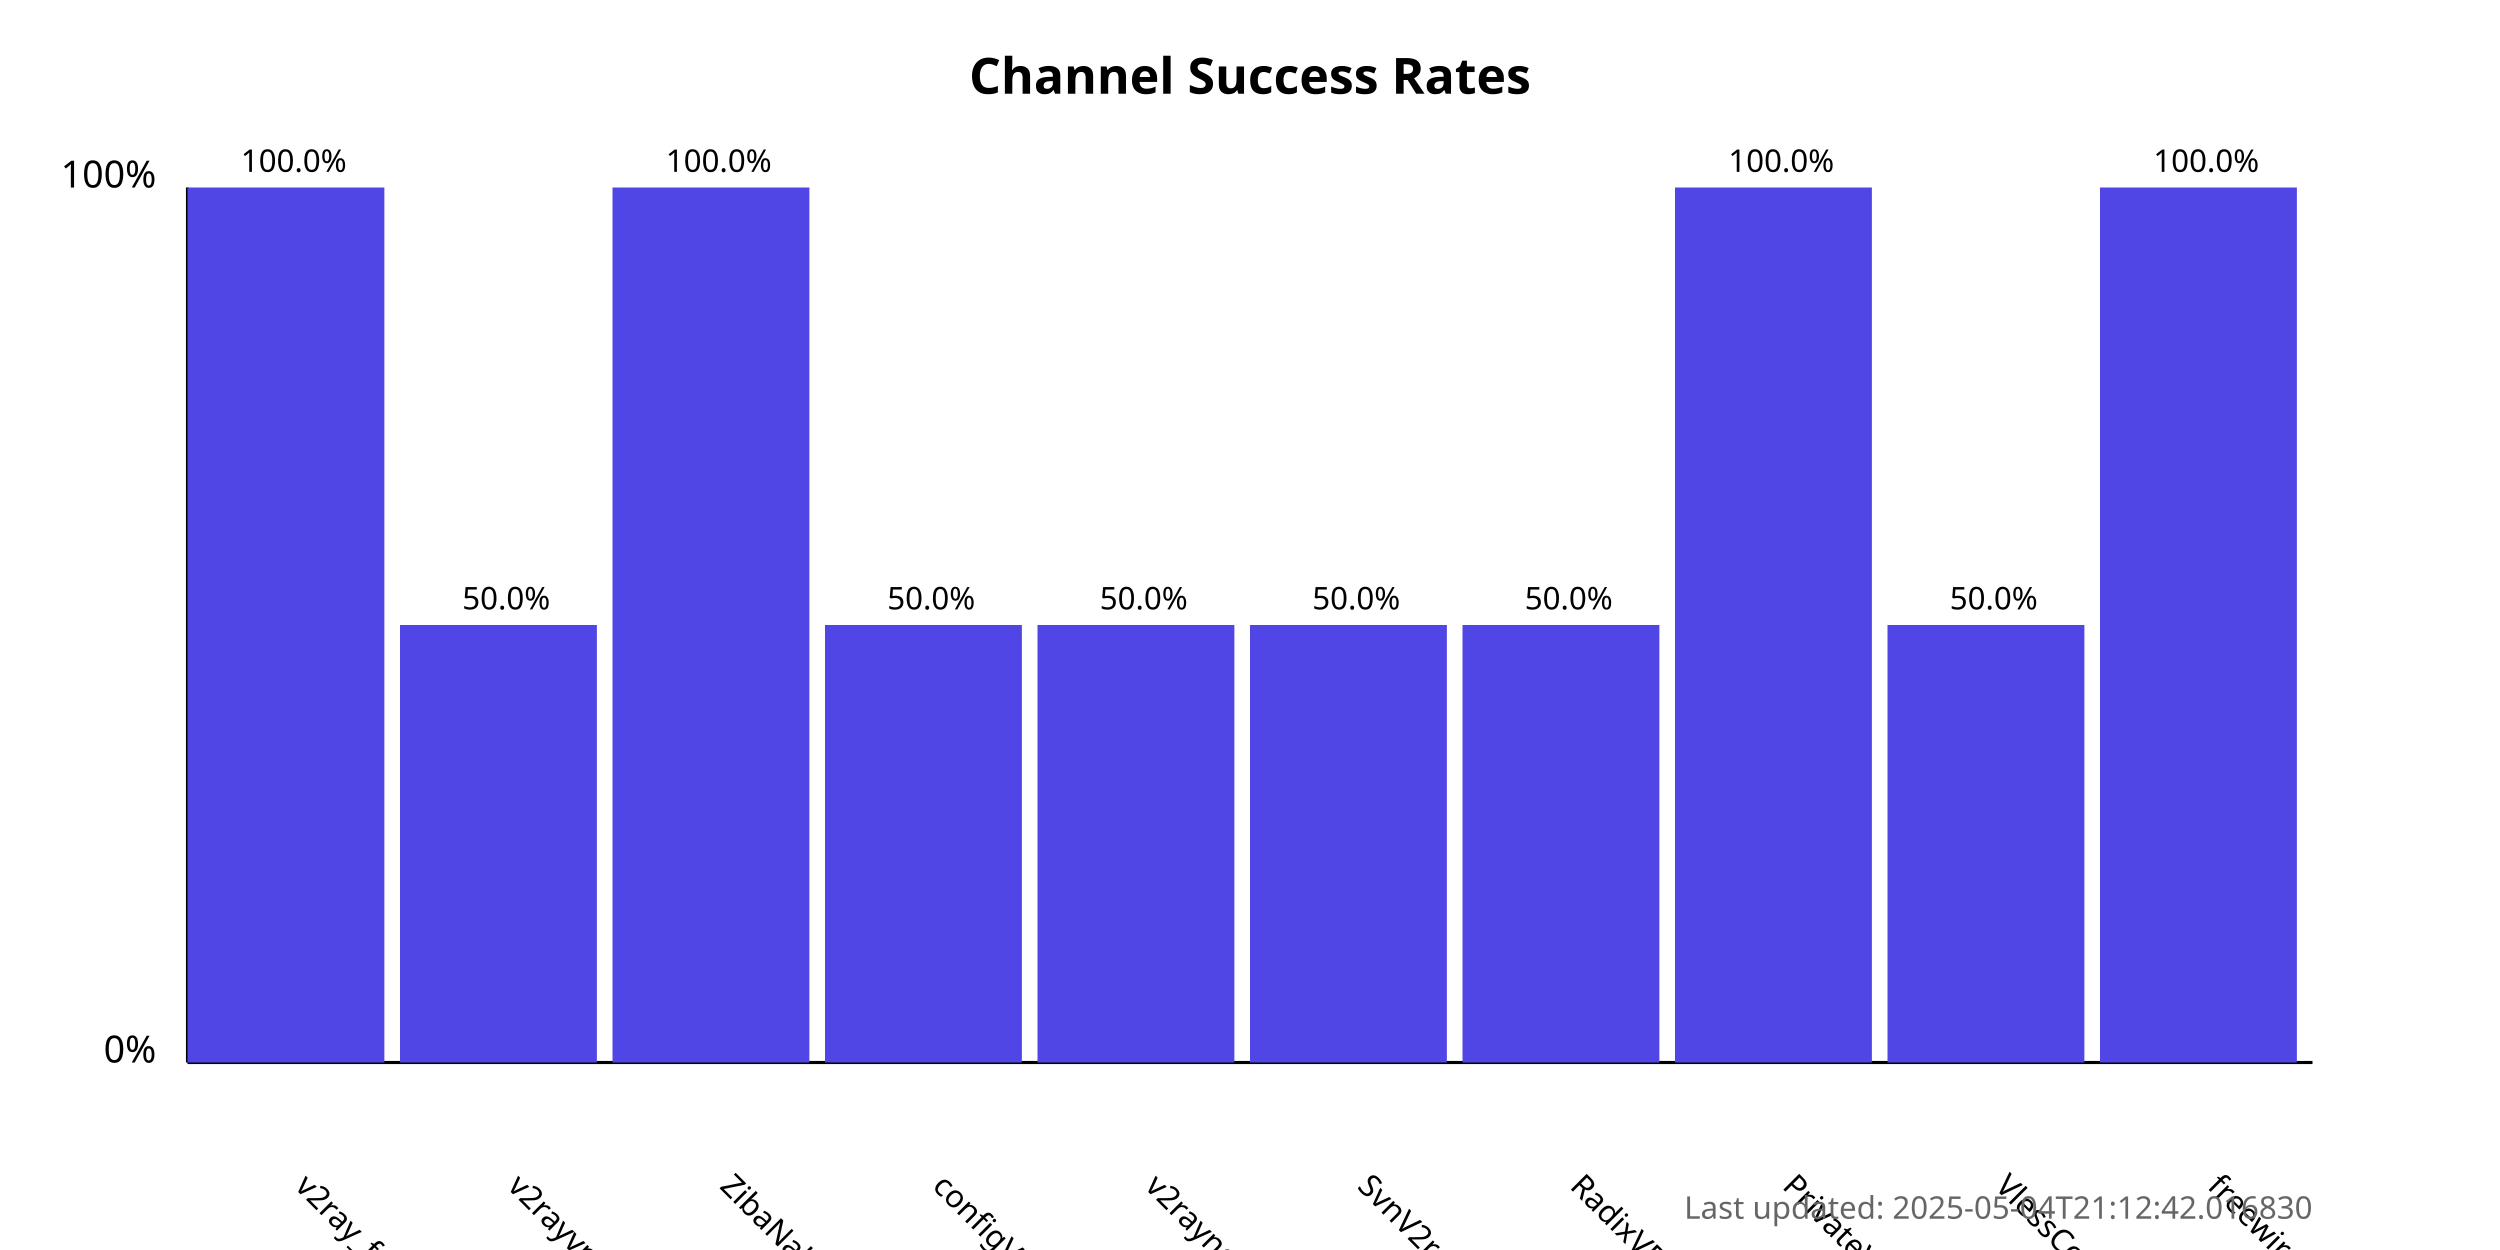
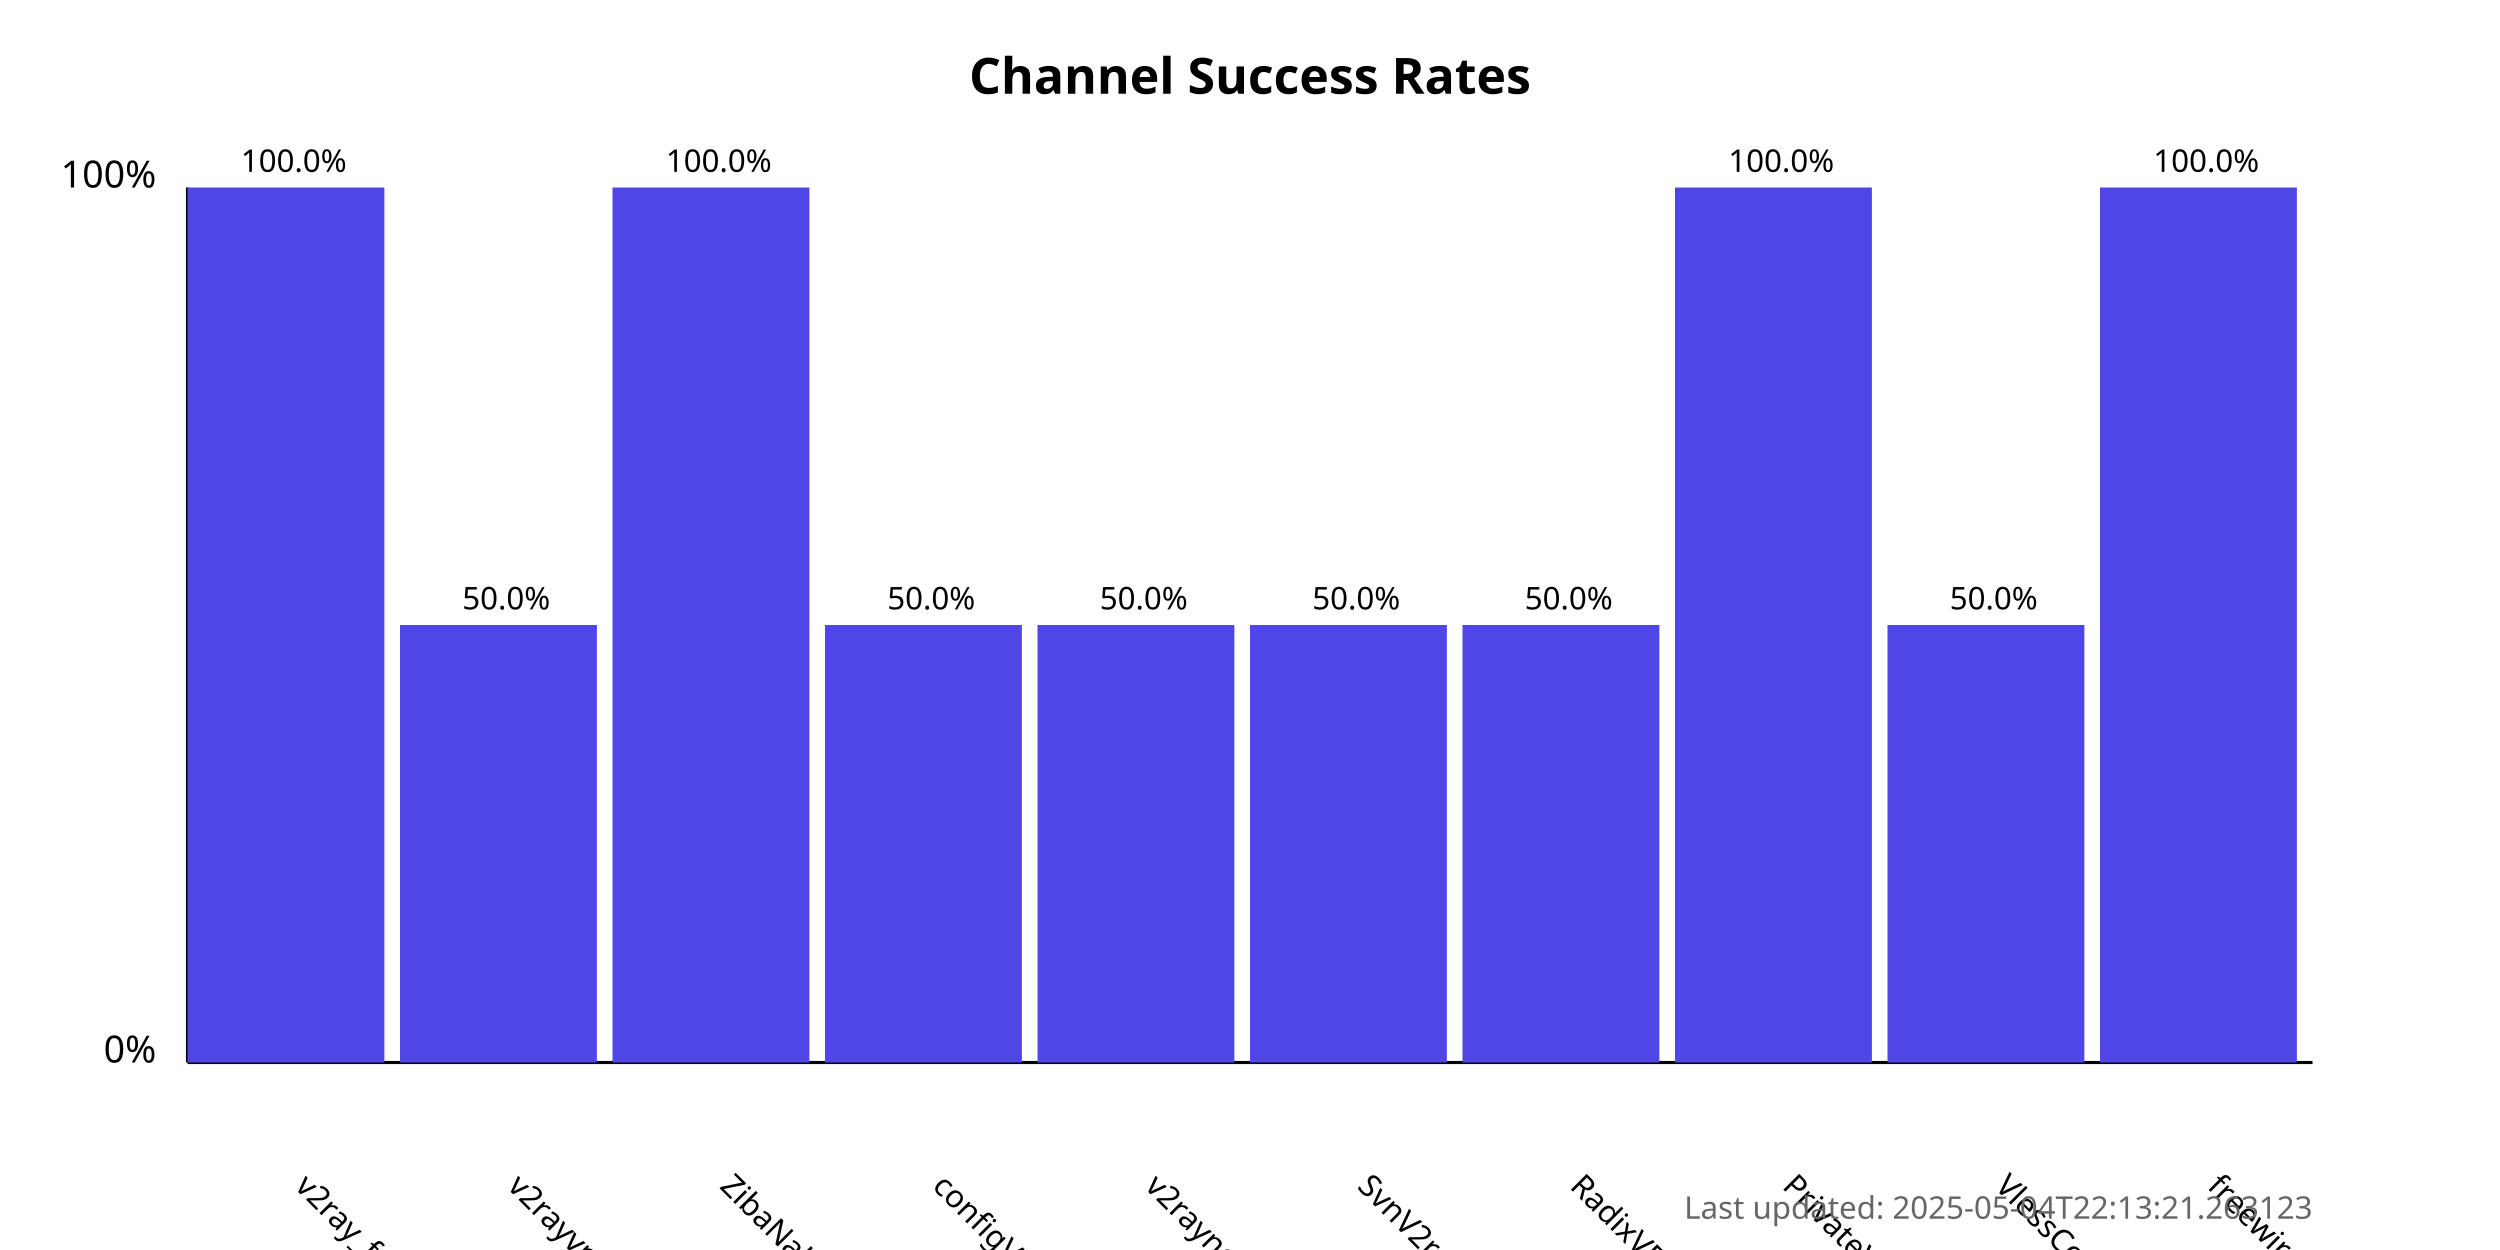
<svg xmlns="http://www.w3.org/2000/svg" width="800" height="400">
  <style>
            .chart-title { font: bold 16px sans-serif; }
            .axis-label { font: 12px sans-serif; }
            .tick-label { font: 10px sans-serif; }
            .bar { fill: #4f46e5; }
            .bar:hover { fill: #6366f1; }
            .timestamp { font: 10px sans-serif; fill: #666; }
        </style>
  <text x="400.0" y="30" text-anchor="middle" class="chart-title">
            Channel Success Rates
        </text>
  <line x1="60" y1="340" x2="60" y2="60" stroke="black" stroke-width="1" />
  <line x1="60" y1="340" x2="740" y2="340" stroke="black" stroke-width="1" />
  <text x="50" y="340" text-anchor="end" class="axis-label">0%</text>
  <text x="50" y="60" text-anchor="end" class="axis-label">100%</text>
  <g>
    <rect x="60" y="60.0" width="63.0" height="280.0" class="bar" />
    <text x="94.0" y="380" transform="rotate(45, 94.0, 380)" text-anchor="start" class="tick-label">
                v2ray_free_conf
            </text>
    <text x="94.0" y="55.0" text-anchor="middle" class="tick-label">
                100.0%
            </text>
  </g>
  <g>
    <rect x="128.0" y="200.0" width="63.0" height="140.0" class="bar" />
    <text x="162.0" y="380" transform="rotate(45, 162.0, 380)" text-anchor="start" class="tick-label">
                v2rayvpno
            </text>
    <text x="162.0" y="195.0" text-anchor="middle" class="tick-label">
                50.0%
            </text>
  </g>
  <g>
    <rect x="196.0" y="60.0" width="63.0" height="280.0" class="bar" />
    <text x="230.0" y="380" transform="rotate(45, 230.0, 380)" text-anchor="start" class="tick-label">
                ZibaNabz
            </text>
    <text x="230.0" y="55.0" text-anchor="middle" class="tick-label">
                100.0%
            </text>
  </g>
  <g>
    <rect x="264.0" y="200.0" width="63.0" height="140.0" class="bar" />
    <text x="298.0" y="380" transform="rotate(45, 298.0, 380)" text-anchor="start" class="tick-label">
                configV2rayForFree
            </text>
    <text x="298.0" y="195.0" text-anchor="middle" class="tick-label">
                50.0%
            </text>
  </g>
  <g>
    <rect x="332.0" y="200.0" width="63.0" height="140.0" class="bar" />
    <text x="366.0" y="380" transform="rotate(45, 366.0, 380)" text-anchor="start" class="tick-label">
                v2rayngvpn
            </text>
    <text x="366.0" y="195.0" text-anchor="middle" class="tick-label">
                50.0%
            </text>
  </g>
  <g>
    <rect x="400.0" y="200.0" width="63.0" height="140.0" class="bar" />
    <text x="434.0" y="380" transform="rotate(45, 434.0, 380)" text-anchor="start" class="tick-label">
                SvnV2ray
            </text>
    <text x="434.0" y="195.0" text-anchor="middle" class="tick-label">
                50.0%
            </text>
  </g>
  <g>
    <rect x="468.0" y="200.0" width="63.0" height="140.0" class="bar" />
    <text x="502.0" y="380" transform="rotate(45, 502.0, 380)" text-anchor="start" class="tick-label">
                RadixVPN
            </text>
    <text x="502.0" y="195.0" text-anchor="middle" class="tick-label">
                50.0%
            </text>
  </g>
  <g>
    <rect x="536.0" y="60.0" width="63.0" height="280.0" class="bar" />
    <text x="570.0" y="380" transform="rotate(45, 570.0, 380)" text-anchor="start" class="tick-label">
                PrivateVPNs
            </text>
    <text x="570.0" y="55.0" text-anchor="middle" class="tick-label">
                100.0%
            </text>
  </g>
  <g>
    <rect x="604.0" y="200.0" width="63.0" height="140.0" class="bar" />
    <text x="638.0" y="380" transform="rotate(45, 638.0, 380)" text-anchor="start" class="tick-label">
                VlessConfig
            </text>
    <text x="638.0" y="195.0" text-anchor="middle" class="tick-label">
                50.0%
            </text>
  </g>
  <g>
    <rect x="672.0" y="60.0" width="63.0" height="280.0" class="bar" />
    <text x="706.0" y="380" transform="rotate(45, 706.0, 380)" text-anchor="start" class="tick-label">
                freewireguard
            </text>
    <text x="706.0" y="55.0" text-anchor="middle" class="tick-label">
                100.0%
            </text>
  </g>
  <text x="740" y="390" text-anchor="end" class="timestamp">
-             Last updated: 2025-05-04T21:12:42.016830
+             Last updated: 2025-05-04T22:13:21.263123
        </text>
</svg>
